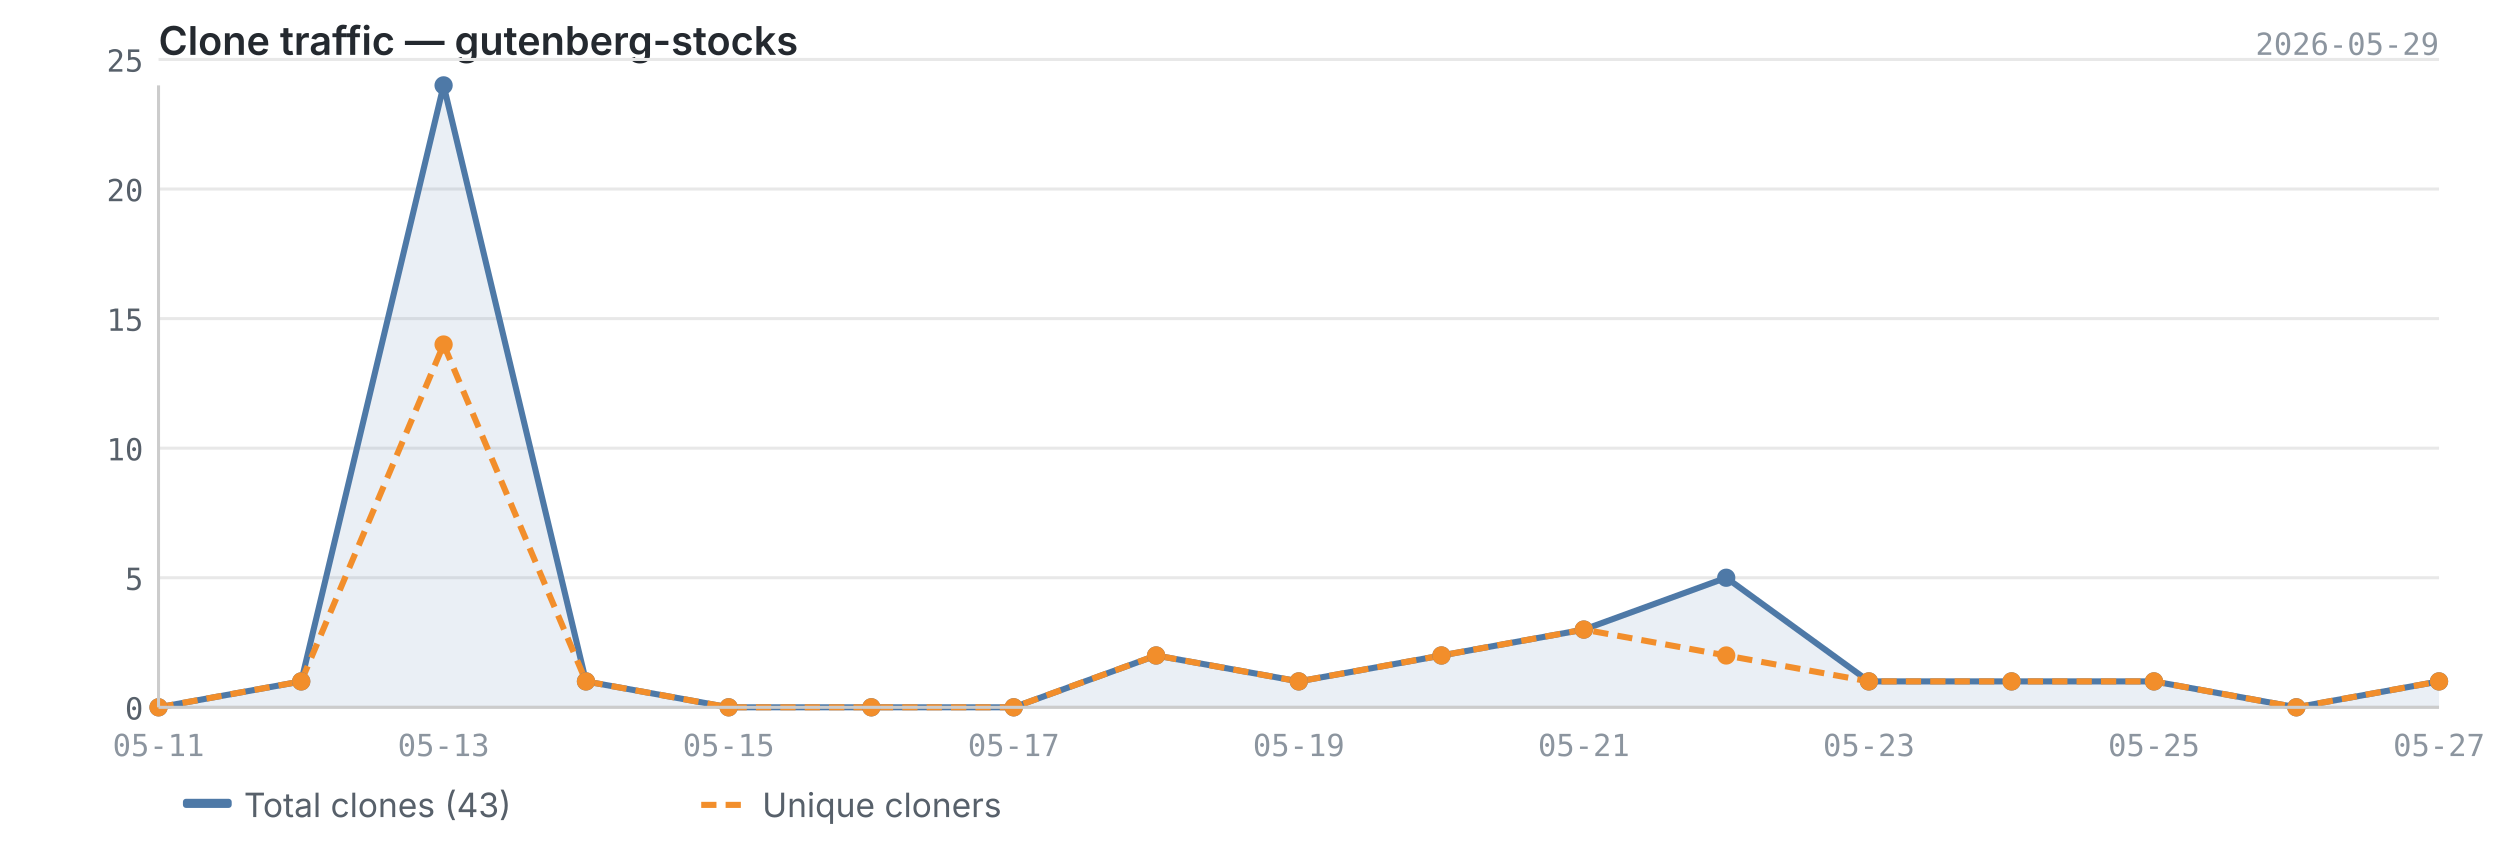
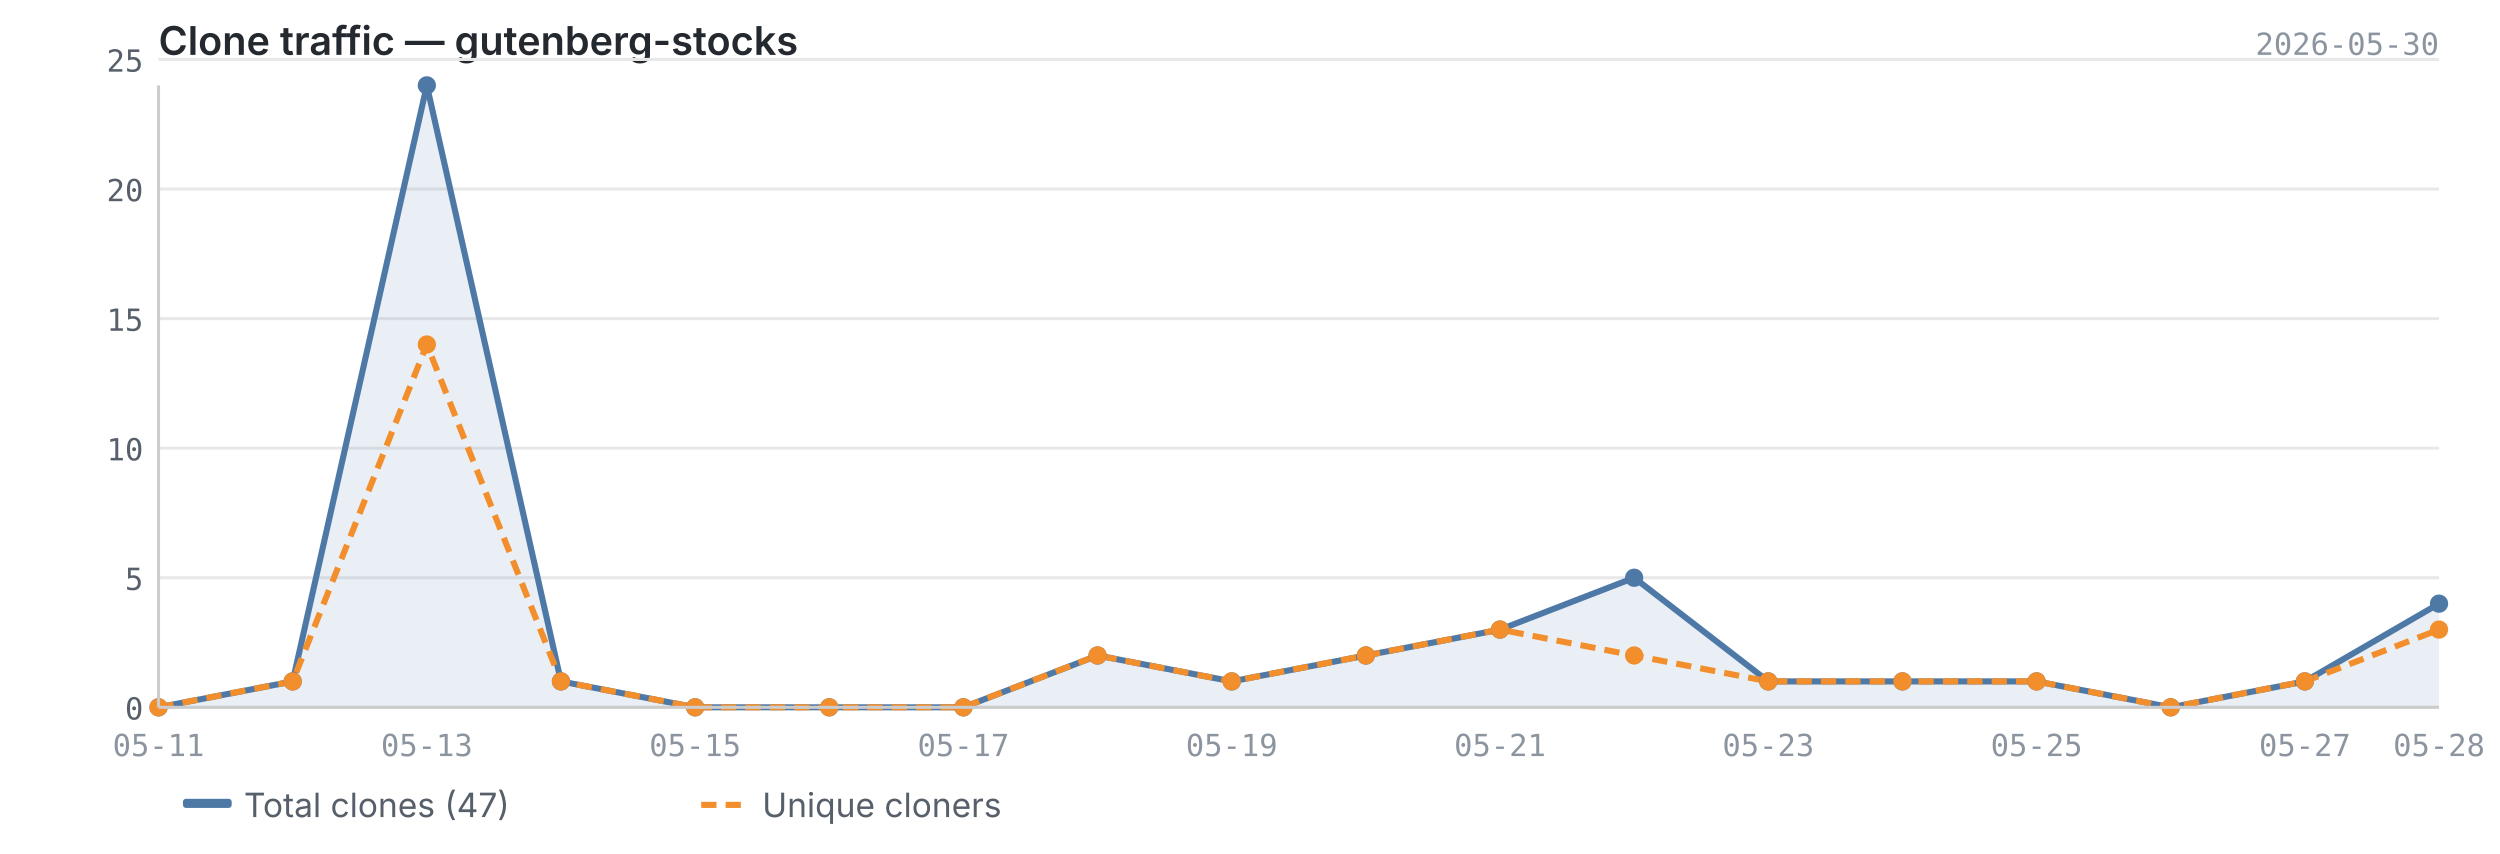
<svg xmlns="http://www.w3.org/2000/svg" viewBox="0 0 820 280" width="820" height="280">
  <text x="52" y="18" font-size="13" font-weight="600" fill="#24292f" font-family="-apple-system, BlinkMacSystemFont, 'Segoe UI', sans-serif">Clone traffic — gutenberg-stocks</text>
-   <text x="800" y="18" font-size="10" fill="#8c959f" font-family="ui-monospace, SFMono-Regular, 'SF Mono', Menlo, monospace" text-anchor="end">2026-05-29</text>
+   <text x="800" y="18" font-size="10" fill="#8c959f" font-family="ui-monospace, SFMono-Regular, 'SF Mono', Menlo, monospace" text-anchor="end">2026-05-30</text>
  <line x1="52" y1="232.0" x2="800" y2="232.0" stroke="#e8e8e8" stroke-width="1" />
  <line x1="52" y1="189.5" x2="800" y2="189.5" stroke="#e8e8e8" stroke-width="1" />
  <line x1="52" y1="147.0" x2="800" y2="147.0" stroke="#e8e8e8" stroke-width="1" />
  <line x1="52" y1="104.5" x2="800" y2="104.5" stroke="#e8e8e8" stroke-width="1" />
  <line x1="52" y1="62.0" x2="800" y2="62.0" stroke="#e8e8e8" stroke-width="1" />
  <line x1="52" y1="19.5" x2="800" y2="19.5" stroke="#e8e8e8" stroke-width="1" />
-   <path d="M52.0,232.0 L52.0,232.0 L98.8,223.5 L145.5,28.0 L192.2,223.5 L239.0,232.0 L285.8,232.0 L332.5,232.0 L379.2,215.0 L426.0,223.5 L472.8,215.0 L519.5,206.5 L566.2,189.5 L613.0,223.5 L659.8,223.5 L706.5,223.5 L753.2,232.0 L800.0,223.5 L800.0,232.0 L52.0,232.0Z" fill="#4e79a7" opacity="0.12" />
-   <polyline points="52.0,232.0 98.8,223.5 145.5,28.0 192.2,223.5 239.0,232.0 285.8,232.0 332.5,232.0 379.2,215.0 426.0,223.5 472.8,215.0 519.5,206.5 566.2,189.5 613.0,223.5 659.8,223.5 706.5,223.5 753.2,232.0 800.0,223.5" fill="none" stroke="#4e79a7" stroke-width="2" stroke-linejoin="round" />
-   <polyline points="52.0,232.0 98.8,223.5 145.5,113.0 192.2,223.5 239.0,232.0 285.8,232.0 332.5,232.0 379.2,215.0 426.0,223.5 472.8,215.0 519.5,206.5 566.2,215.0 613.0,223.5 659.8,223.5 706.5,223.5 753.2,232.0 800.0,223.5" fill="none" stroke="#f28e2b" stroke-width="2" stroke-linejoin="round" stroke-dasharray="5,3" />
+   <path d="M52.0,232.0 L52.0,232.0 L96.0,223.5 L140.0,28.0 L184.0,223.5 L228.0,232.0 L272.0,232.0 L316.0,232.0 L360.0,215.0 L404.0,223.5 L448.0,215.0 L492.0,206.5 L536.0,189.5 L580.0,223.5 L624.0,223.5 L668.0,223.5 L712.0,232.0 L756.0,223.5 L800.0,198.0 L800.0,232.0 L52.0,232.0Z" fill="#4e79a7" opacity="0.12" />
+   <polyline points="52.0,232.0 96.0,223.5 140.0,28.0 184.0,223.5 228.0,232.0 272.0,232.0 316.0,232.0 360.0,215.0 404.0,223.5 448.0,215.0 492.0,206.5 536.0,189.5 580.0,223.5 624.0,223.5 668.0,223.5 712.0,232.0 756.0,223.5 800.0,198.0" fill="none" stroke="#4e79a7" stroke-width="2" stroke-linejoin="round" />
+   <polyline points="52.0,232.0 96.0,223.5 140.0,113.0 184.0,223.5 228.0,232.0 272.0,232.0 316.0,232.0 360.0,215.0 404.0,223.5 448.0,215.0 492.0,206.5 536.0,215.0 580.0,223.5 624.0,223.5 668.0,223.5 712.0,232.0 756.0,223.5 800.0,206.5" fill="none" stroke="#f28e2b" stroke-width="2" stroke-linejoin="round" stroke-dasharray="5,3" />
  <circle cx="52.0" cy="232.0" r="3" fill="#4e79a7" />
-   <circle cx="98.8" cy="223.5" r="3" fill="#4e79a7" />
-   <circle cx="145.5" cy="28.0" r="3" fill="#4e79a7" />
-   <circle cx="192.2" cy="223.5" r="3" fill="#4e79a7" />
-   <circle cx="239.0" cy="232.0" r="3" fill="#4e79a7" />
-   <circle cx="285.8" cy="232.0" r="3" fill="#4e79a7" />
-   <circle cx="332.5" cy="232.0" r="3" fill="#4e79a7" />
-   <circle cx="379.2" cy="215.0" r="3" fill="#4e79a7" />
-   <circle cx="426.0" cy="223.5" r="3" fill="#4e79a7" />
-   <circle cx="472.8" cy="215.0" r="3" fill="#4e79a7" />
-   <circle cx="519.5" cy="206.5" r="3" fill="#4e79a7" />
-   <circle cx="566.2" cy="189.5" r="3" fill="#4e79a7" />
-   <circle cx="613.0" cy="223.5" r="3" fill="#4e79a7" />
-   <circle cx="659.8" cy="223.5" r="3" fill="#4e79a7" />
-   <circle cx="706.5" cy="223.5" r="3" fill="#4e79a7" />
-   <circle cx="753.2" cy="232.0" r="3" fill="#4e79a7" />
-   <circle cx="800.0" cy="223.5" r="3" fill="#4e79a7" />
+   <circle cx="96.0" cy="223.5" r="3" fill="#4e79a7" />
+   <circle cx="140.0" cy="28.0" r="3" fill="#4e79a7" />
+   <circle cx="184.0" cy="223.5" r="3" fill="#4e79a7" />
+   <circle cx="228.0" cy="232.0" r="3" fill="#4e79a7" />
+   <circle cx="272.0" cy="232.0" r="3" fill="#4e79a7" />
+   <circle cx="316.0" cy="232.0" r="3" fill="#4e79a7" />
+   <circle cx="360.0" cy="215.0" r="3" fill="#4e79a7" />
+   <circle cx="404.0" cy="223.5" r="3" fill="#4e79a7" />
+   <circle cx="448.0" cy="215.0" r="3" fill="#4e79a7" />
+   <circle cx="492.0" cy="206.5" r="3" fill="#4e79a7" />
+   <circle cx="536.0" cy="189.5" r="3" fill="#4e79a7" />
+   <circle cx="580.0" cy="223.5" r="3" fill="#4e79a7" />
+   <circle cx="624.0" cy="223.5" r="3" fill="#4e79a7" />
+   <circle cx="668.0" cy="223.5" r="3" fill="#4e79a7" />
+   <circle cx="712.0" cy="232.0" r="3" fill="#4e79a7" />
+   <circle cx="756.0" cy="223.5" r="3" fill="#4e79a7" />
+   <circle cx="800.0" cy="198.0" r="3" fill="#4e79a7" />
  <circle cx="52.0" cy="232.0" r="3" fill="#f28e2b" />
-   <circle cx="98.8" cy="223.5" r="3" fill="#f28e2b" />
-   <circle cx="145.5" cy="113.0" r="3" fill="#f28e2b" />
-   <circle cx="192.2" cy="223.5" r="3" fill="#f28e2b" />
-   <circle cx="239.0" cy="232.0" r="3" fill="#f28e2b" />
-   <circle cx="285.8" cy="232.0" r="3" fill="#f28e2b" />
-   <circle cx="332.5" cy="232.0" r="3" fill="#f28e2b" />
-   <circle cx="379.2" cy="215.0" r="3" fill="#f28e2b" />
-   <circle cx="426.0" cy="223.5" r="3" fill="#f28e2b" />
-   <circle cx="472.8" cy="215.0" r="3" fill="#f28e2b" />
-   <circle cx="519.5" cy="206.5" r="3" fill="#f28e2b" />
-   <circle cx="566.2" cy="215.0" r="3" fill="#f28e2b" />
-   <circle cx="613.0" cy="223.5" r="3" fill="#f28e2b" />
-   <circle cx="659.8" cy="223.5" r="3" fill="#f28e2b" />
-   <circle cx="706.5" cy="223.5" r="3" fill="#f28e2b" />
-   <circle cx="753.2" cy="232.0" r="3" fill="#f28e2b" />
-   <circle cx="800.0" cy="223.5" r="3" fill="#f28e2b" />
+   <circle cx="96.0" cy="223.5" r="3" fill="#f28e2b" />
+   <circle cx="140.0" cy="113.0" r="3" fill="#f28e2b" />
+   <circle cx="184.0" cy="223.5" r="3" fill="#f28e2b" />
+   <circle cx="228.0" cy="232.0" r="3" fill="#f28e2b" />
+   <circle cx="272.0" cy="232.0" r="3" fill="#f28e2b" />
+   <circle cx="316.0" cy="232.0" r="3" fill="#f28e2b" />
+   <circle cx="360.0" cy="215.0" r="3" fill="#f28e2b" />
+   <circle cx="404.0" cy="223.5" r="3" fill="#f28e2b" />
+   <circle cx="448.0" cy="215.0" r="3" fill="#f28e2b" />
+   <circle cx="492.0" cy="206.5" r="3" fill="#f28e2b" />
+   <circle cx="536.0" cy="215.0" r="3" fill="#f28e2b" />
+   <circle cx="580.0" cy="223.5" r="3" fill="#f28e2b" />
+   <circle cx="624.0" cy="223.5" r="3" fill="#f28e2b" />
+   <circle cx="668.0" cy="223.5" r="3" fill="#f28e2b" />
+   <circle cx="712.0" cy="232.0" r="3" fill="#f28e2b" />
+   <circle cx="756.0" cy="223.5" r="3" fill="#f28e2b" />
+   <circle cx="800.0" cy="206.5" r="3" fill="#f28e2b" />
  <line x1="52" y1="28" x2="52" y2="232" stroke="#cccccc" stroke-width="1" />
  <line x1="52" y1="232" x2="800" y2="232" stroke="#cccccc" stroke-width="1" />
  <text x="47" y="236.0" text-anchor="end" font-size="10" fill="#57606a" font-family="ui-monospace, SFMono-Regular, 'SF Mono', Menlo, monospace">0</text>
  <text x="47" y="193.5" text-anchor="end" font-size="10" fill="#57606a" font-family="ui-monospace, SFMono-Regular, 'SF Mono', Menlo, monospace">5</text>
  <text x="47" y="151.0" text-anchor="end" font-size="10" fill="#57606a" font-family="ui-monospace, SFMono-Regular, 'SF Mono', Menlo, monospace">10</text>
  <text x="47" y="108.5" text-anchor="end" font-size="10" fill="#57606a" font-family="ui-monospace, SFMono-Regular, 'SF Mono', Menlo, monospace">15</text>
  <text x="47" y="66.0" text-anchor="end" font-size="10" fill="#57606a" font-family="ui-monospace, SFMono-Regular, 'SF Mono', Menlo, monospace">20</text>
  <text x="47" y="23.5" text-anchor="end" font-size="10" fill="#57606a" font-family="ui-monospace, SFMono-Regular, 'SF Mono', Menlo, monospace">25</text>
  <text x="52.0" y="248" text-anchor="middle" font-size="10" fill="#8c959f" font-family="ui-monospace, SFMono-Regular, 'SF Mono', Menlo, monospace">05-11</text>
-   <text x="145.5" y="248" text-anchor="middle" font-size="10" fill="#8c959f" font-family="ui-monospace, SFMono-Regular, 'SF Mono', Menlo, monospace">05-13</text>
-   <text x="239.0" y="248" text-anchor="middle" font-size="10" fill="#8c959f" font-family="ui-monospace, SFMono-Regular, 'SF Mono', Menlo, monospace">05-15</text>
-   <text x="332.5" y="248" text-anchor="middle" font-size="10" fill="#8c959f" font-family="ui-monospace, SFMono-Regular, 'SF Mono', Menlo, monospace">05-17</text>
-   <text x="426.0" y="248" text-anchor="middle" font-size="10" fill="#8c959f" font-family="ui-monospace, SFMono-Regular, 'SF Mono', Menlo, monospace">05-19</text>
-   <text x="519.5" y="248" text-anchor="middle" font-size="10" fill="#8c959f" font-family="ui-monospace, SFMono-Regular, 'SF Mono', Menlo, monospace">05-21</text>
-   <text x="613.0" y="248" text-anchor="middle" font-size="10" fill="#8c959f" font-family="ui-monospace, SFMono-Regular, 'SF Mono', Menlo, monospace">05-23</text>
-   <text x="706.5" y="248" text-anchor="middle" font-size="10" fill="#8c959f" font-family="ui-monospace, SFMono-Regular, 'SF Mono', Menlo, monospace">05-25</text>
-   <text x="800.0" y="248" text-anchor="middle" font-size="10" fill="#8c959f" font-family="ui-monospace, SFMono-Regular, 'SF Mono', Menlo, monospace">05-27</text>
+   <text x="140.0" y="248" text-anchor="middle" font-size="10" fill="#8c959f" font-family="ui-monospace, SFMono-Regular, 'SF Mono', Menlo, monospace">05-13</text>
+   <text x="228.0" y="248" text-anchor="middle" font-size="10" fill="#8c959f" font-family="ui-monospace, SFMono-Regular, 'SF Mono', Menlo, monospace">05-15</text>
+   <text x="316.0" y="248" text-anchor="middle" font-size="10" fill="#8c959f" font-family="ui-monospace, SFMono-Regular, 'SF Mono', Menlo, monospace">05-17</text>
+   <text x="404.0" y="248" text-anchor="middle" font-size="10" fill="#8c959f" font-family="ui-monospace, SFMono-Regular, 'SF Mono', Menlo, monospace">05-19</text>
+   <text x="492.0" y="248" text-anchor="middle" font-size="10" fill="#8c959f" font-family="ui-monospace, SFMono-Regular, 'SF Mono', Menlo, monospace">05-21</text>
+   <text x="580.0" y="248" text-anchor="middle" font-size="10" fill="#8c959f" font-family="ui-monospace, SFMono-Regular, 'SF Mono', Menlo, monospace">05-23</text>
+   <text x="668.0" y="248" text-anchor="middle" font-size="10" fill="#8c959f" font-family="ui-monospace, SFMono-Regular, 'SF Mono', Menlo, monospace">05-25</text>
+   <text x="756.0" y="248" text-anchor="middle" font-size="10" fill="#8c959f" font-family="ui-monospace, SFMono-Regular, 'SF Mono', Menlo, monospace">05-27</text>
+   <text x="800.0" y="248" text-anchor="middle" font-size="10" fill="#8c959f" font-family="ui-monospace, SFMono-Regular, 'SF Mono', Menlo, monospace">05-28</text>
  <rect x="60" y="262" width="16" height="3" fill="#4e79a7" rx="1" />
-   <text x="80" y="268" font-size="11" fill="#57606a" font-family="-apple-system, BlinkMacSystemFont, 'Segoe UI', sans-serif">Total clones (43)</text>
+   <text x="80" y="268" font-size="11" fill="#57606a" font-family="-apple-system, BlinkMacSystemFont, 'Segoe UI', sans-serif">Total clones (47)</text>
  <line x1="230" y1="264" x2="246" y2="264" stroke="#f28e2b" stroke-width="2" stroke-dasharray="5,3" />
  <text x="250" y="268" font-size="11" fill="#57606a" font-family="-apple-system, BlinkMacSystemFont, 'Segoe UI', sans-serif">Unique cloners</text>
</svg>
